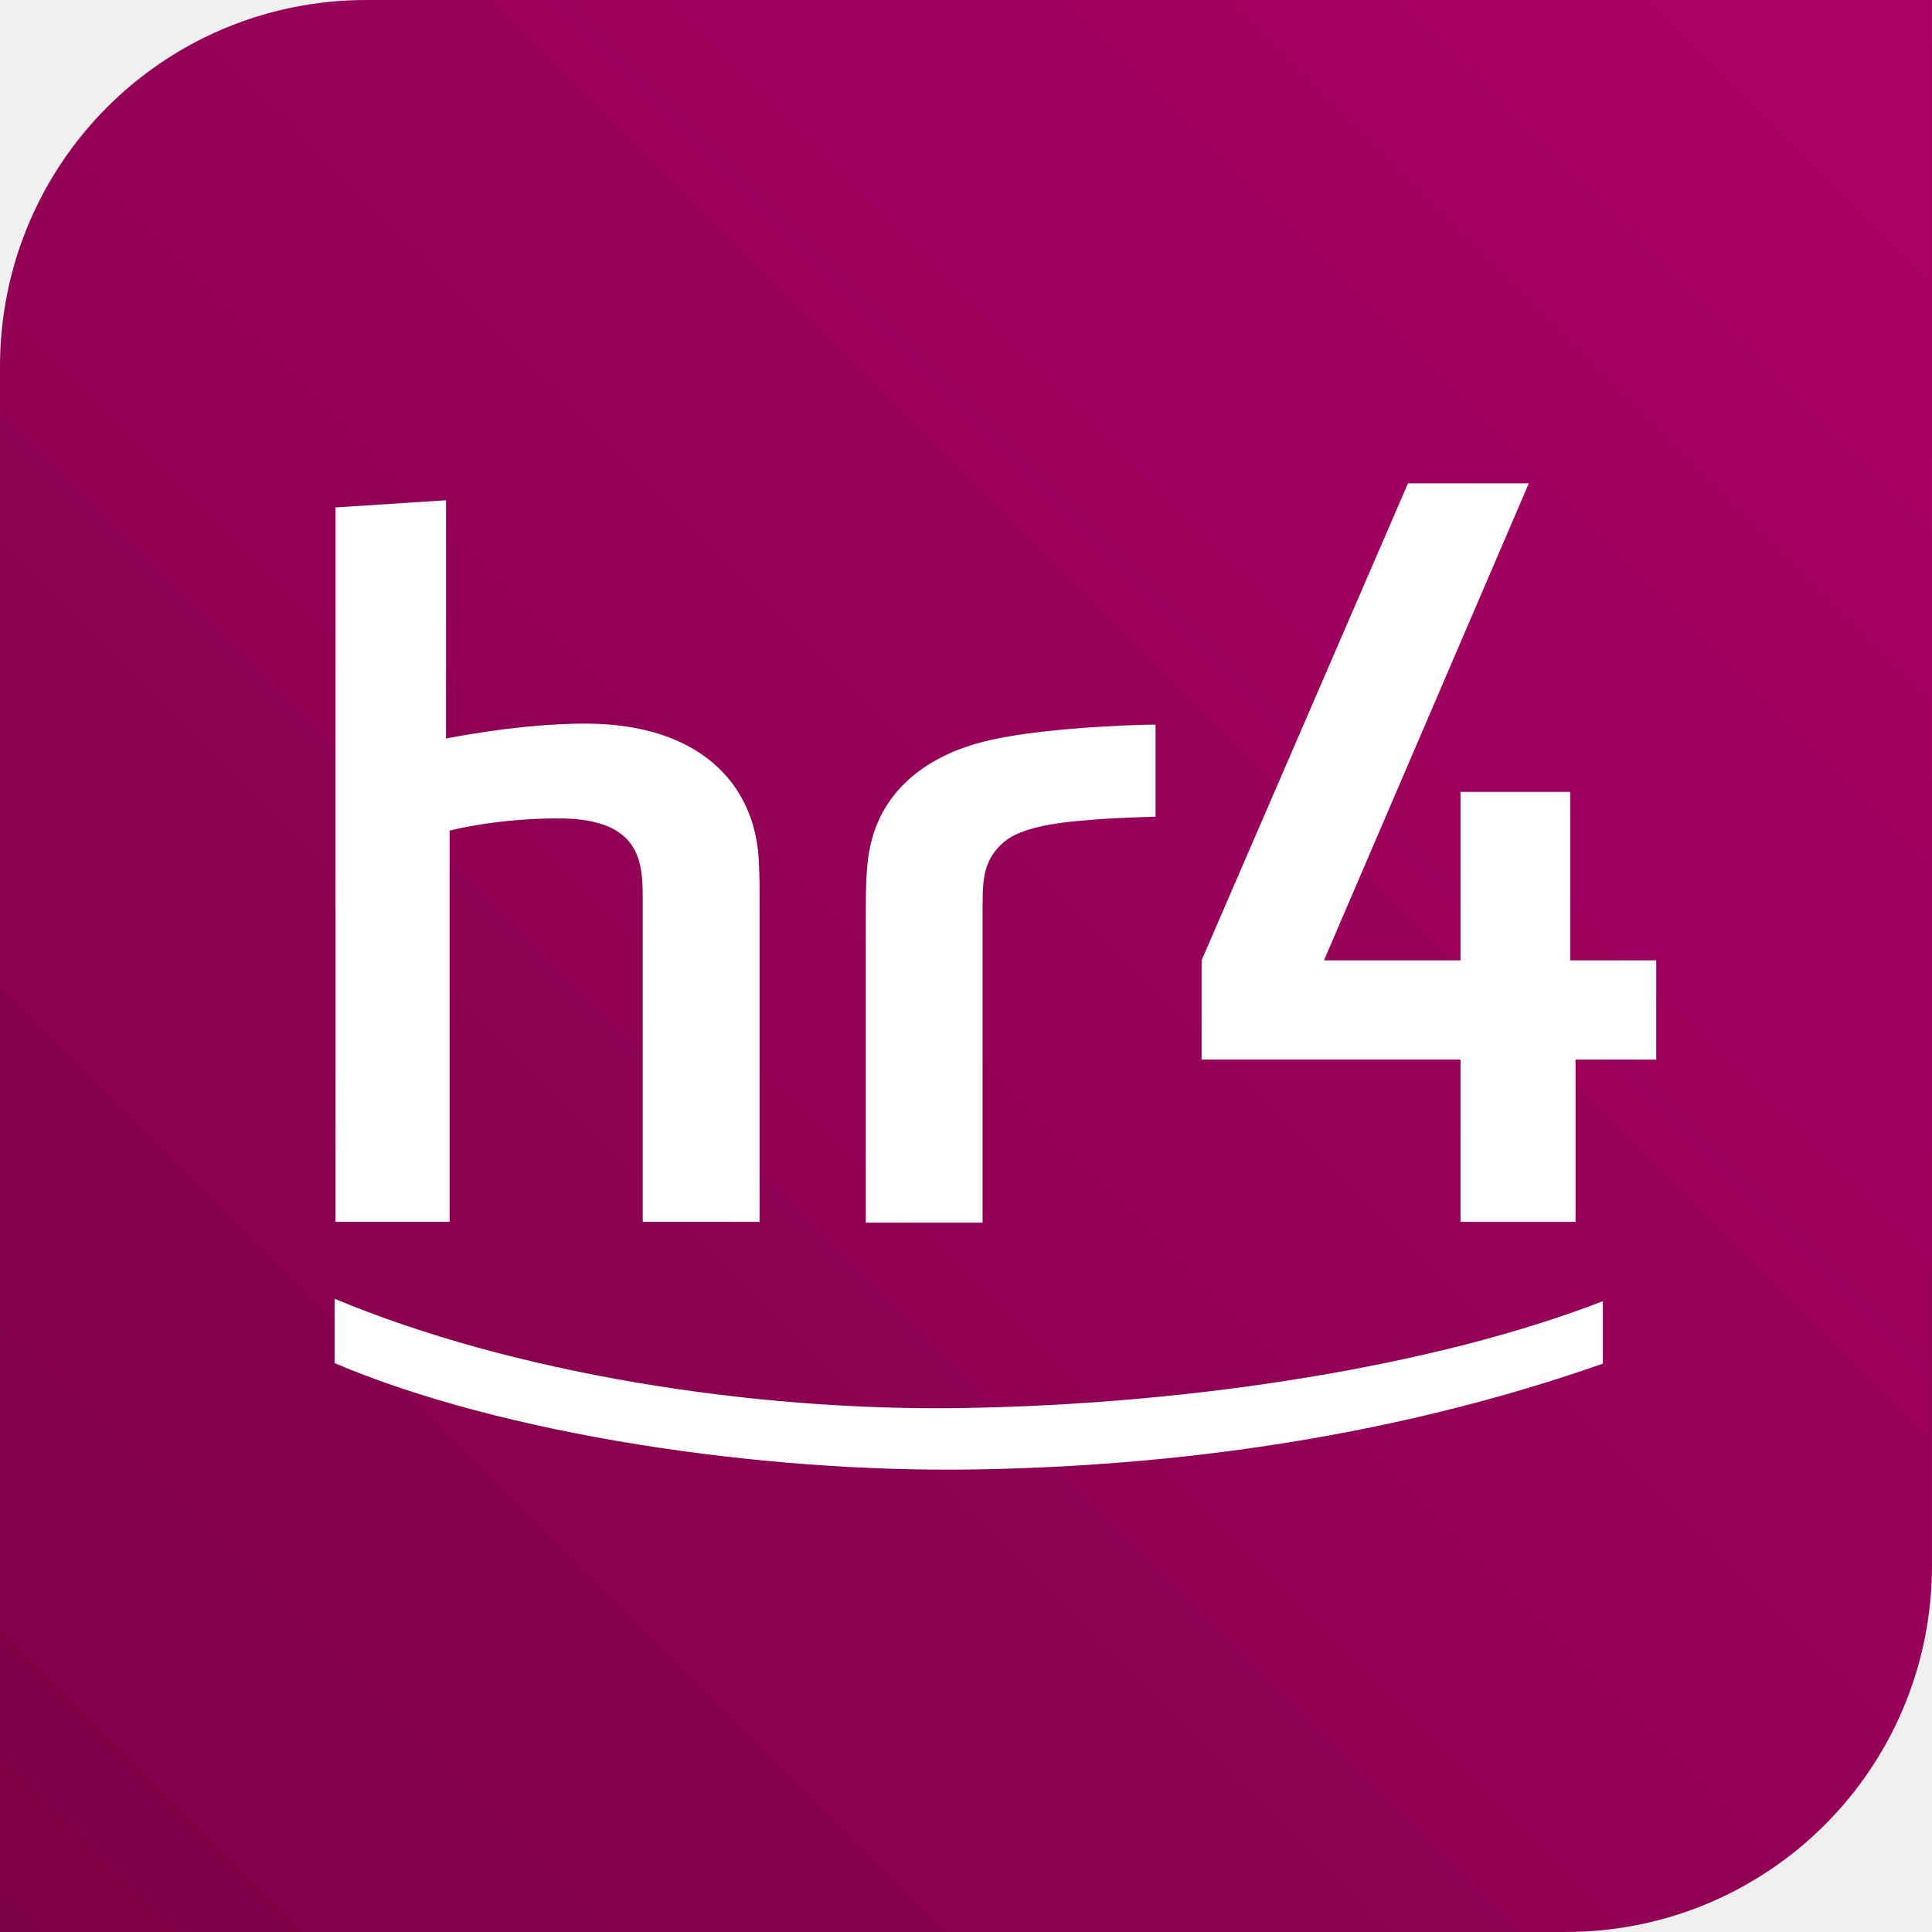
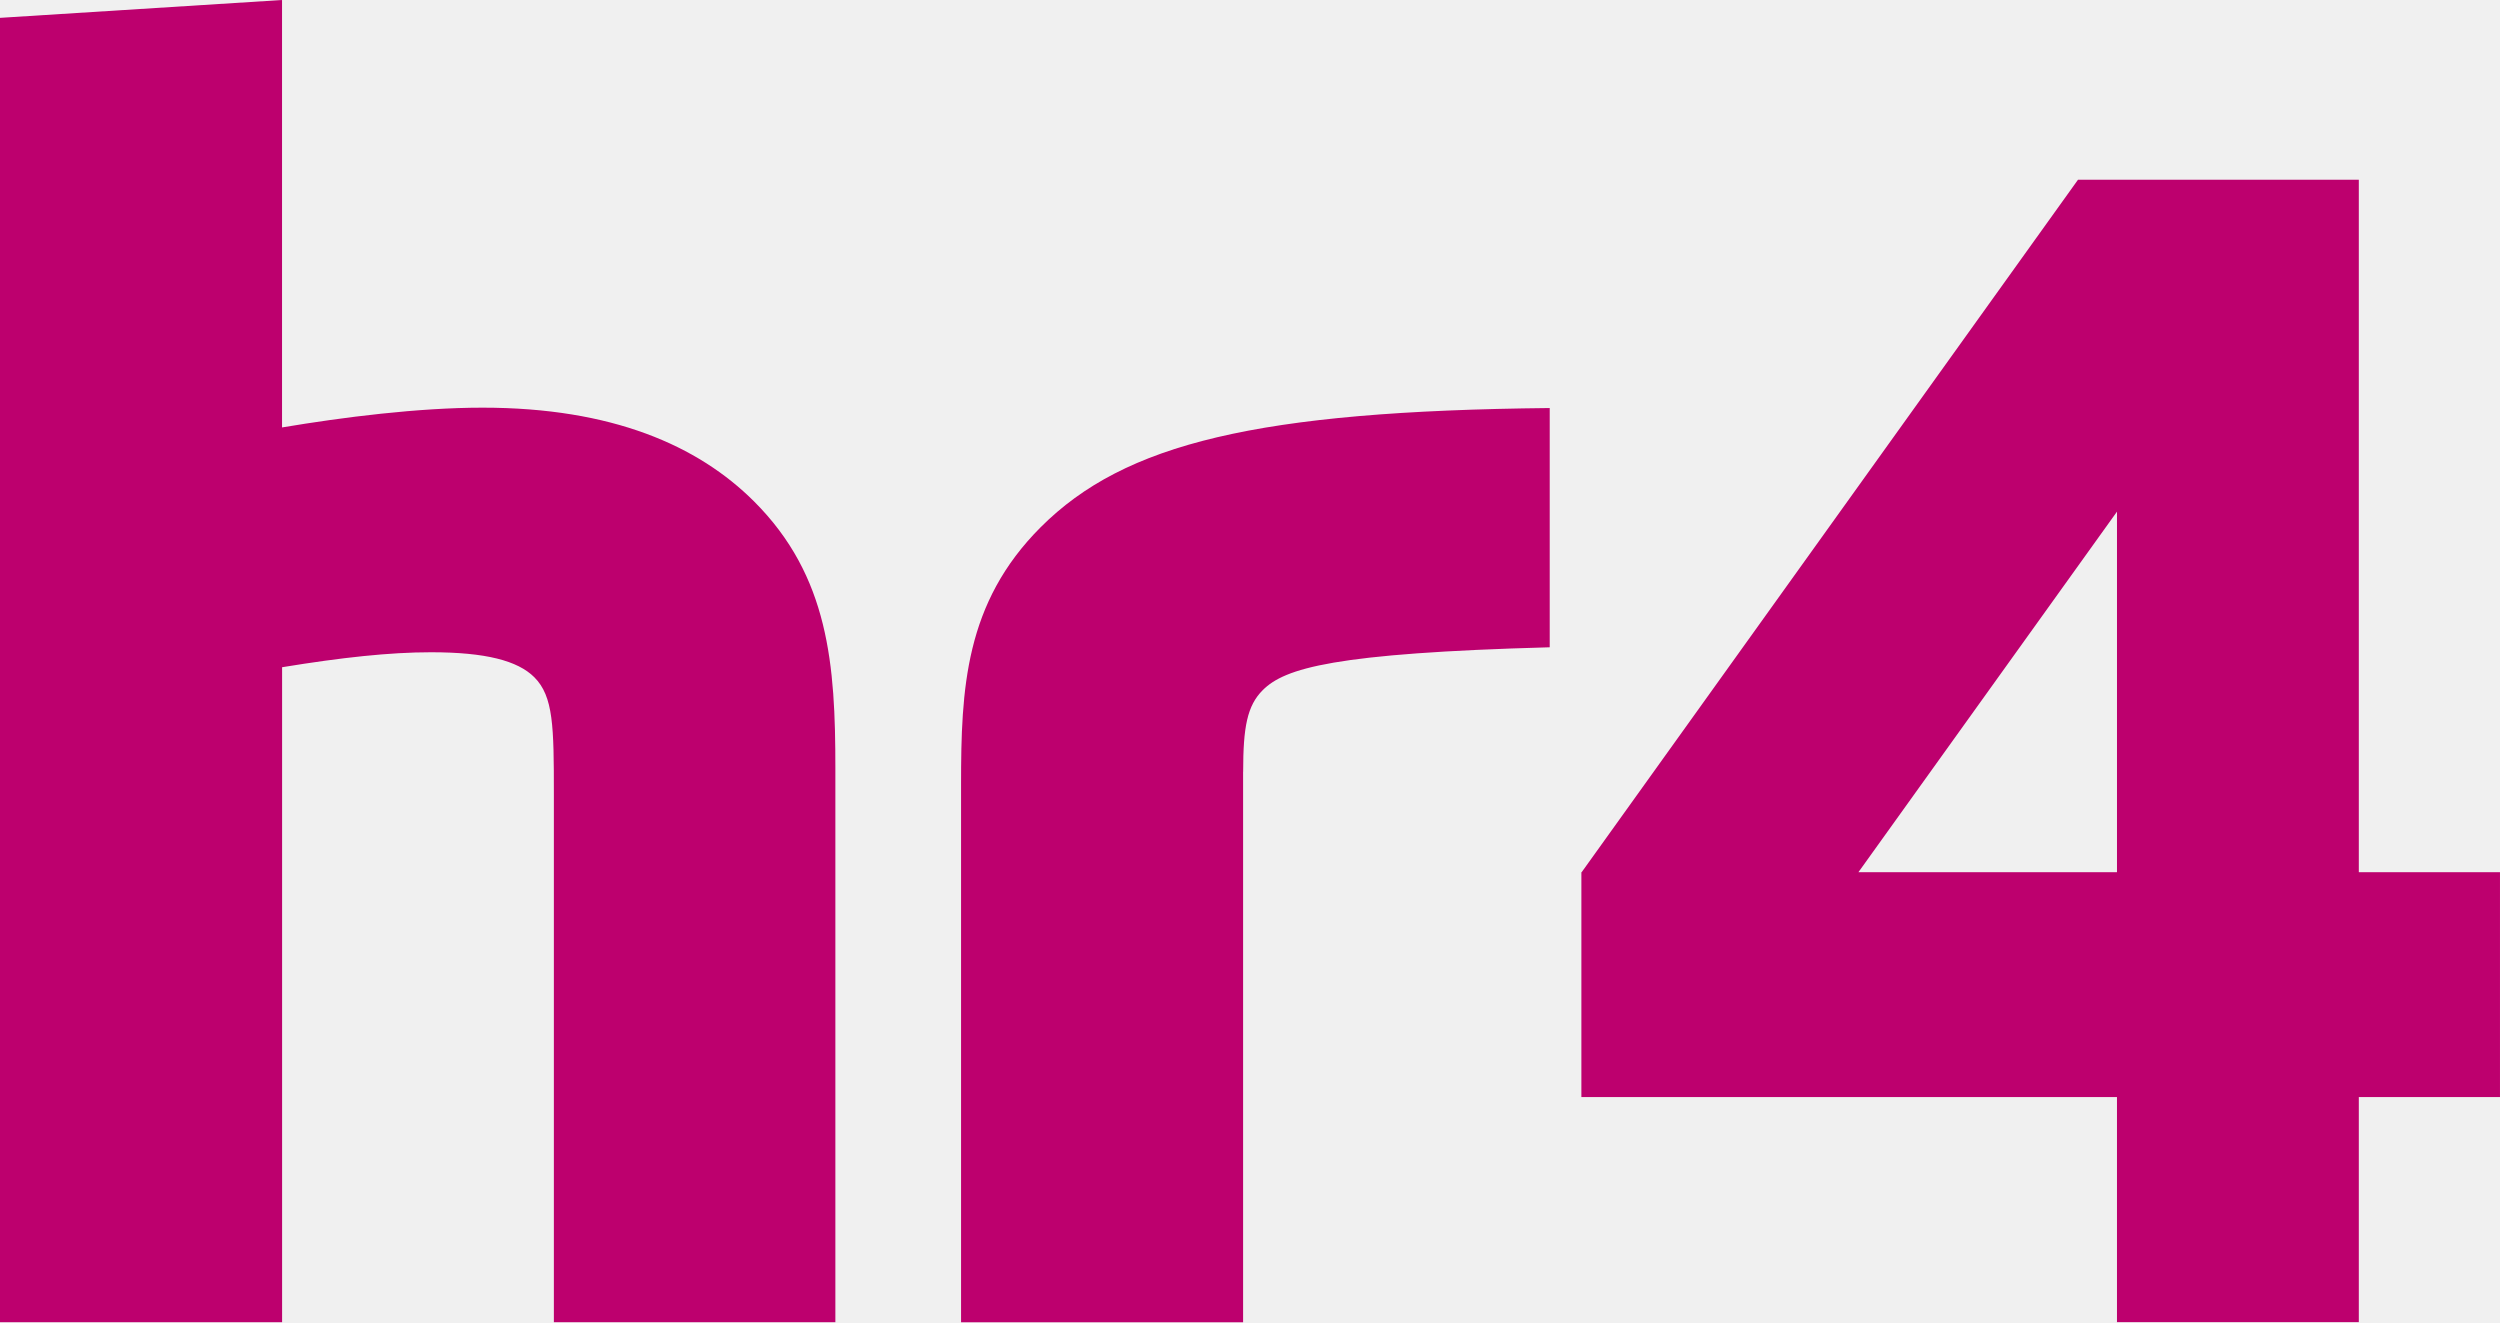
- <svg xmlns="http://www.w3.org/2000/svg" width="450" height="450" version="1.1">
-   <defs>
-     <linearGradient id="linearGradient1733" x1="237.13" x2="57.14" y1="-16.094" y2="163.9" gradientTransform="matrix(2.5001 0 0 2.5001 -142.86 40.236)" gradientUnits="userSpaceOnUse">
-       <stop stop-color="#ab0066" offset="0" />
-       <stop stop-color="#7c0046" offset="1" />
-     </linearGradient>
-   </defs>
-   <path d="m85.407 0 364.59 3e-6v364.59c0 47.316-38.092 85.407-85.407 85.407h-364.59v-364.59c0-47.316 38.092-85.407 85.407-85.407z" fill="url(#linearGradient1733)" fill-rule="evenodd" stop-color="#000000" stroke-width="7.559" style="paint-order:markers stroke fill" />
-   <path d="m227.33 342.26c-49.882 0.855-110.33-8.128-149.4-24.766v-14.993c41.059 17.183 96.909 26.299 146.79 25.451 53.81-0.923 109.84-9.853 148.62-24.879v14.546c-43.392 15.223-92.532 23.741-146.02 24.641m-123.43-225.74-7e-3 55.507s17.663-3.633 33.196-3.48c25.811 0.26 38.744 13.951 39.659 31.834 0.23 4.548 0.188 7.05 0.188 11.936v72.273h-27.226v-73.816c0-9.028 0.583-20.253-19.988-20.156-14.646 0.07-24.989 2.848-24.989 2.848v91.124h-26.569v-166.4zm165.26 52.26c-0.333-0.06-24.314 0.375-38.477 3.588-16.518 3.723-27.109 13.568-28.591 28.619-0.285 2.9-0.418 4.74-0.418 11.34v72.458h27.199v-74.083c0-6.503 0.508-10.623 4.818-14.441 4.878-4.31 15.998-4.938 22.366-5.448 4.36-0.35 13.101-0.588 13.101-0.588v-21.446zm116.62 78.018v-23.121h-20.038v-39.224h-25.551v39.224h-31.796l47.705-111.1h-28.139l-48.075 111.1v23.121h60.305v37.792h26.791v-37.792z" fill="#fff" stroke-width="2.5" />
+ <svg xmlns="http://www.w3.org/2000/svg" width="800" height="423.12" version="1.1">
+   <path d="m267.3 423.1h-90.062v-169.01c0-21.52-0.115-31.252-6.269-37.386-5.308-5.289-15.558-7.981-33.04-7.981-13.154 0-28.521 1.654-47.656 4.789v209.59h-90.274v-417.39l90.254-5.712v136.78c19.559-3.289 43.675-6.327 64.157-6.327 41.483 0 68.984 12.116 86.927 30.04 23.924 23.924 26.001 52.214 25.982 85.389v177.22zm130.51-176.16c0-14.347 1.308-21.136 6.269-26.097 7.058-7.058 22.809-11.827 91.831-13.712v-76.561c-93.524 0.962-136.04 11.289-162.87 38.117-24.29 24.29-25.501 51.733-25.501 82.312v172.12h90.254v-176.16zm196.89 32.155h82.735v-115.37zm160.12-221.59v221.59h45.175v71.965h-45.175v72.023h-77.388v-72.023h-171.39v-71.965h0.096l158.83-221.59z" fill="#bd006e" />
</svg>
